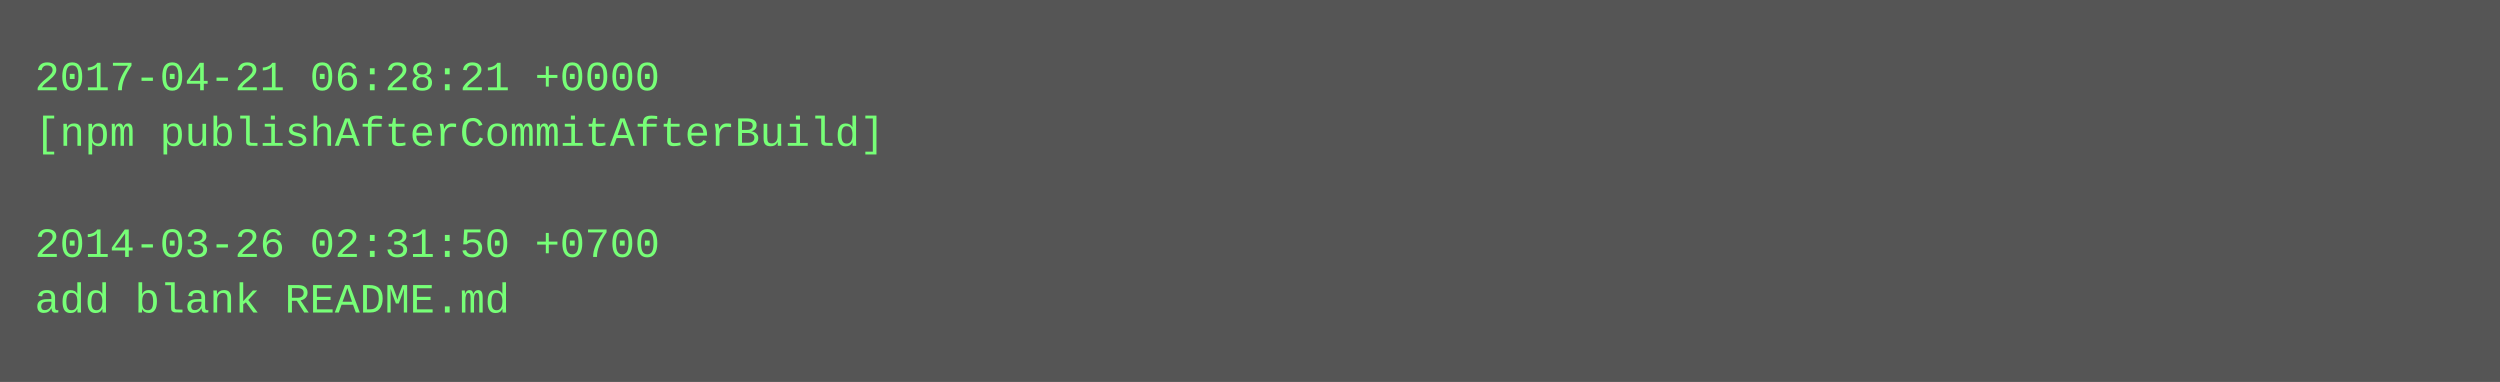
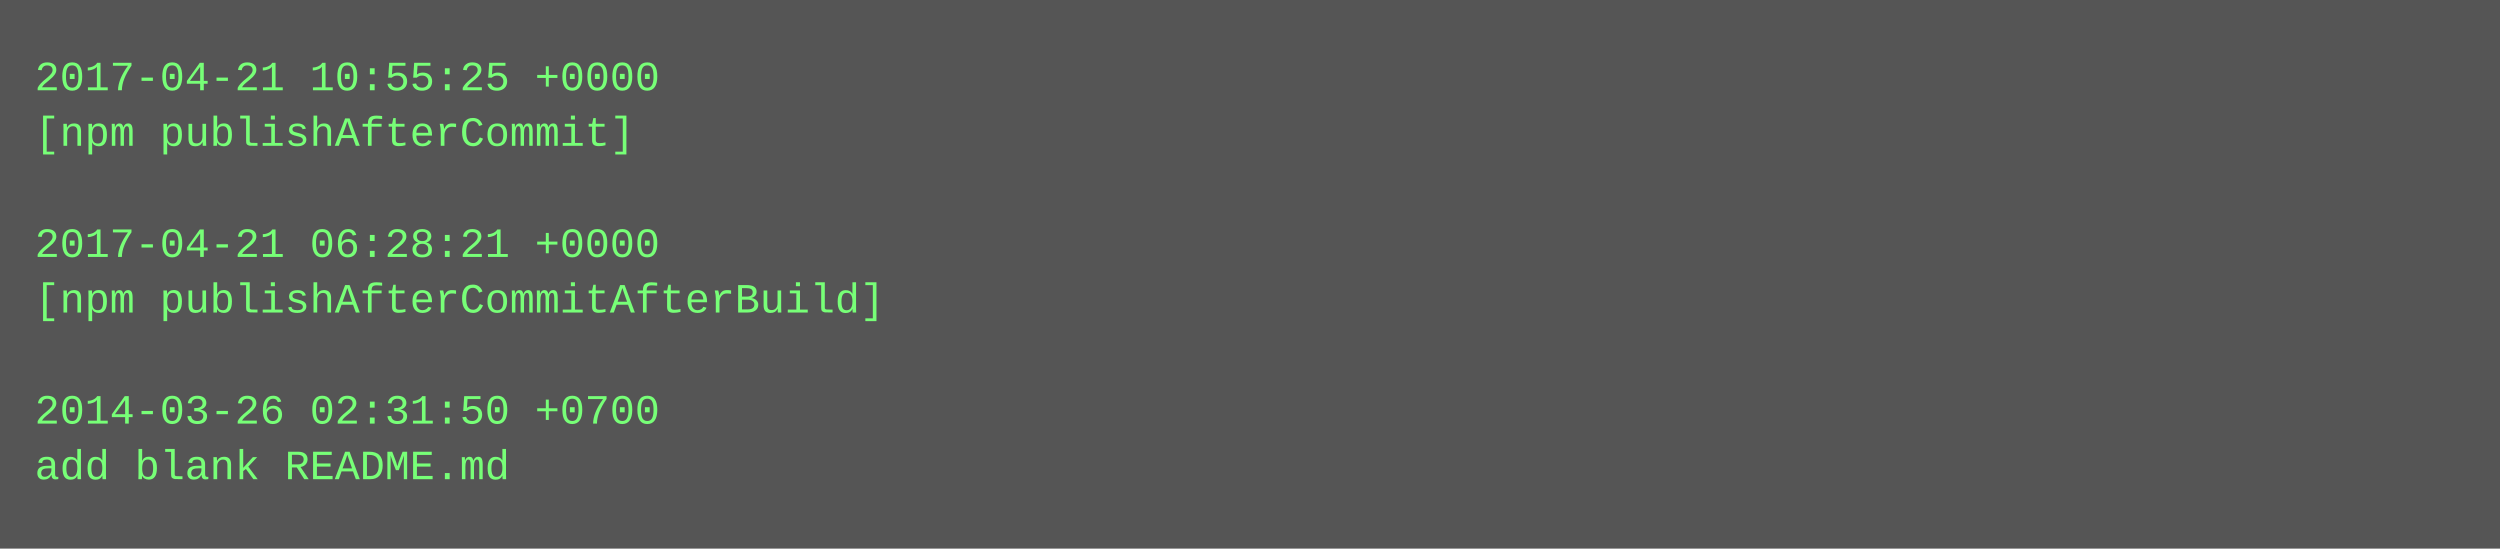
- <svg xmlns="http://www.w3.org/2000/svg" height="110" width="720">
-   <rect height="110" fill="#555" width="720" />
+ <svg xmlns="http://www.w3.org/2000/svg" height="158" width="720">
+   <rect height="158" fill="#555" width="720" />
  <text fill="#7f7" font-family="Courier New" font-size="12" xml:space="preserve">
-     <tspan x="10" y="26">2017-04-21 06:28:21 +0000</tspan>
-     <tspan x="10" y="42">[npm publishAfterCommitAfterBuild]</tspan>
+     <tspan x="10" y="26">2017-04-21 10:55:25 +0000</tspan>
+     <tspan x="10" y="42">[npm publishAfterCommit]</tspan>
    <tspan x="10" y="58" />
-     <tspan x="10" y="74">2014-03-26 02:31:50 +0700</tspan>
-     <tspan x="10" y="90">add blank README.md</tspan>
+     <tspan x="10" y="74">2017-04-21 06:28:21 +0000</tspan>
+     <tspan x="10" y="90">[npm publishAfterCommitAfterBuild]</tspan>
+     <tspan x="10" y="106" />
+     <tspan x="10" y="122">2014-03-26 02:31:50 +0700</tspan>
+     <tspan x="10" y="138">add blank README.md</tspan>
  </text>
</svg>
